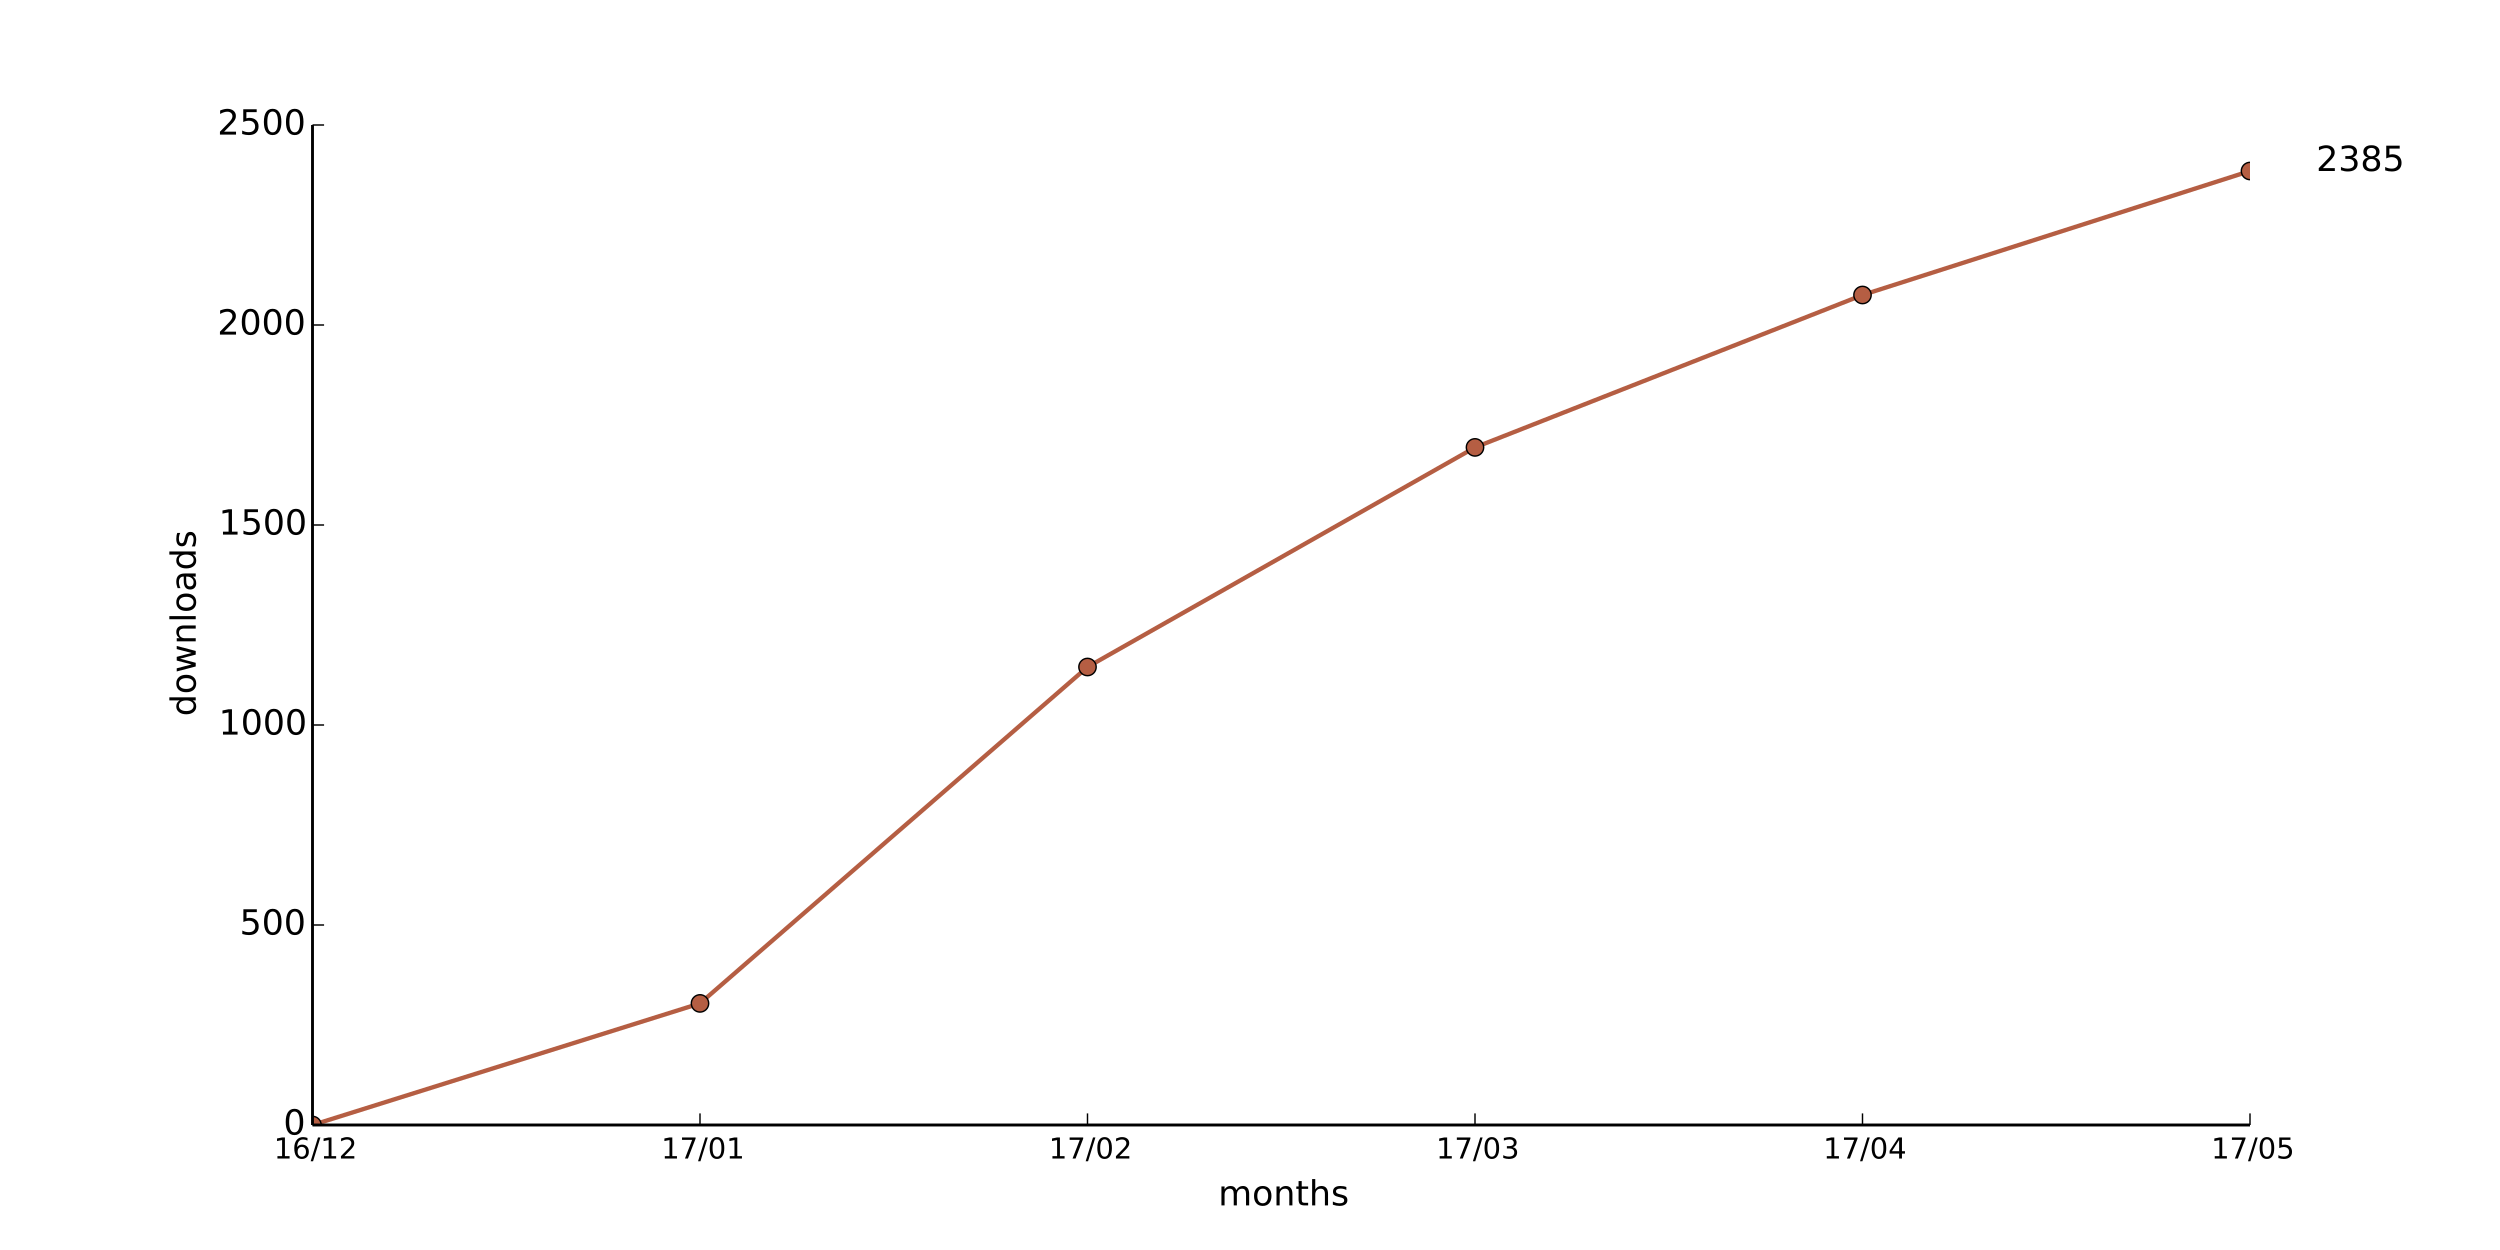
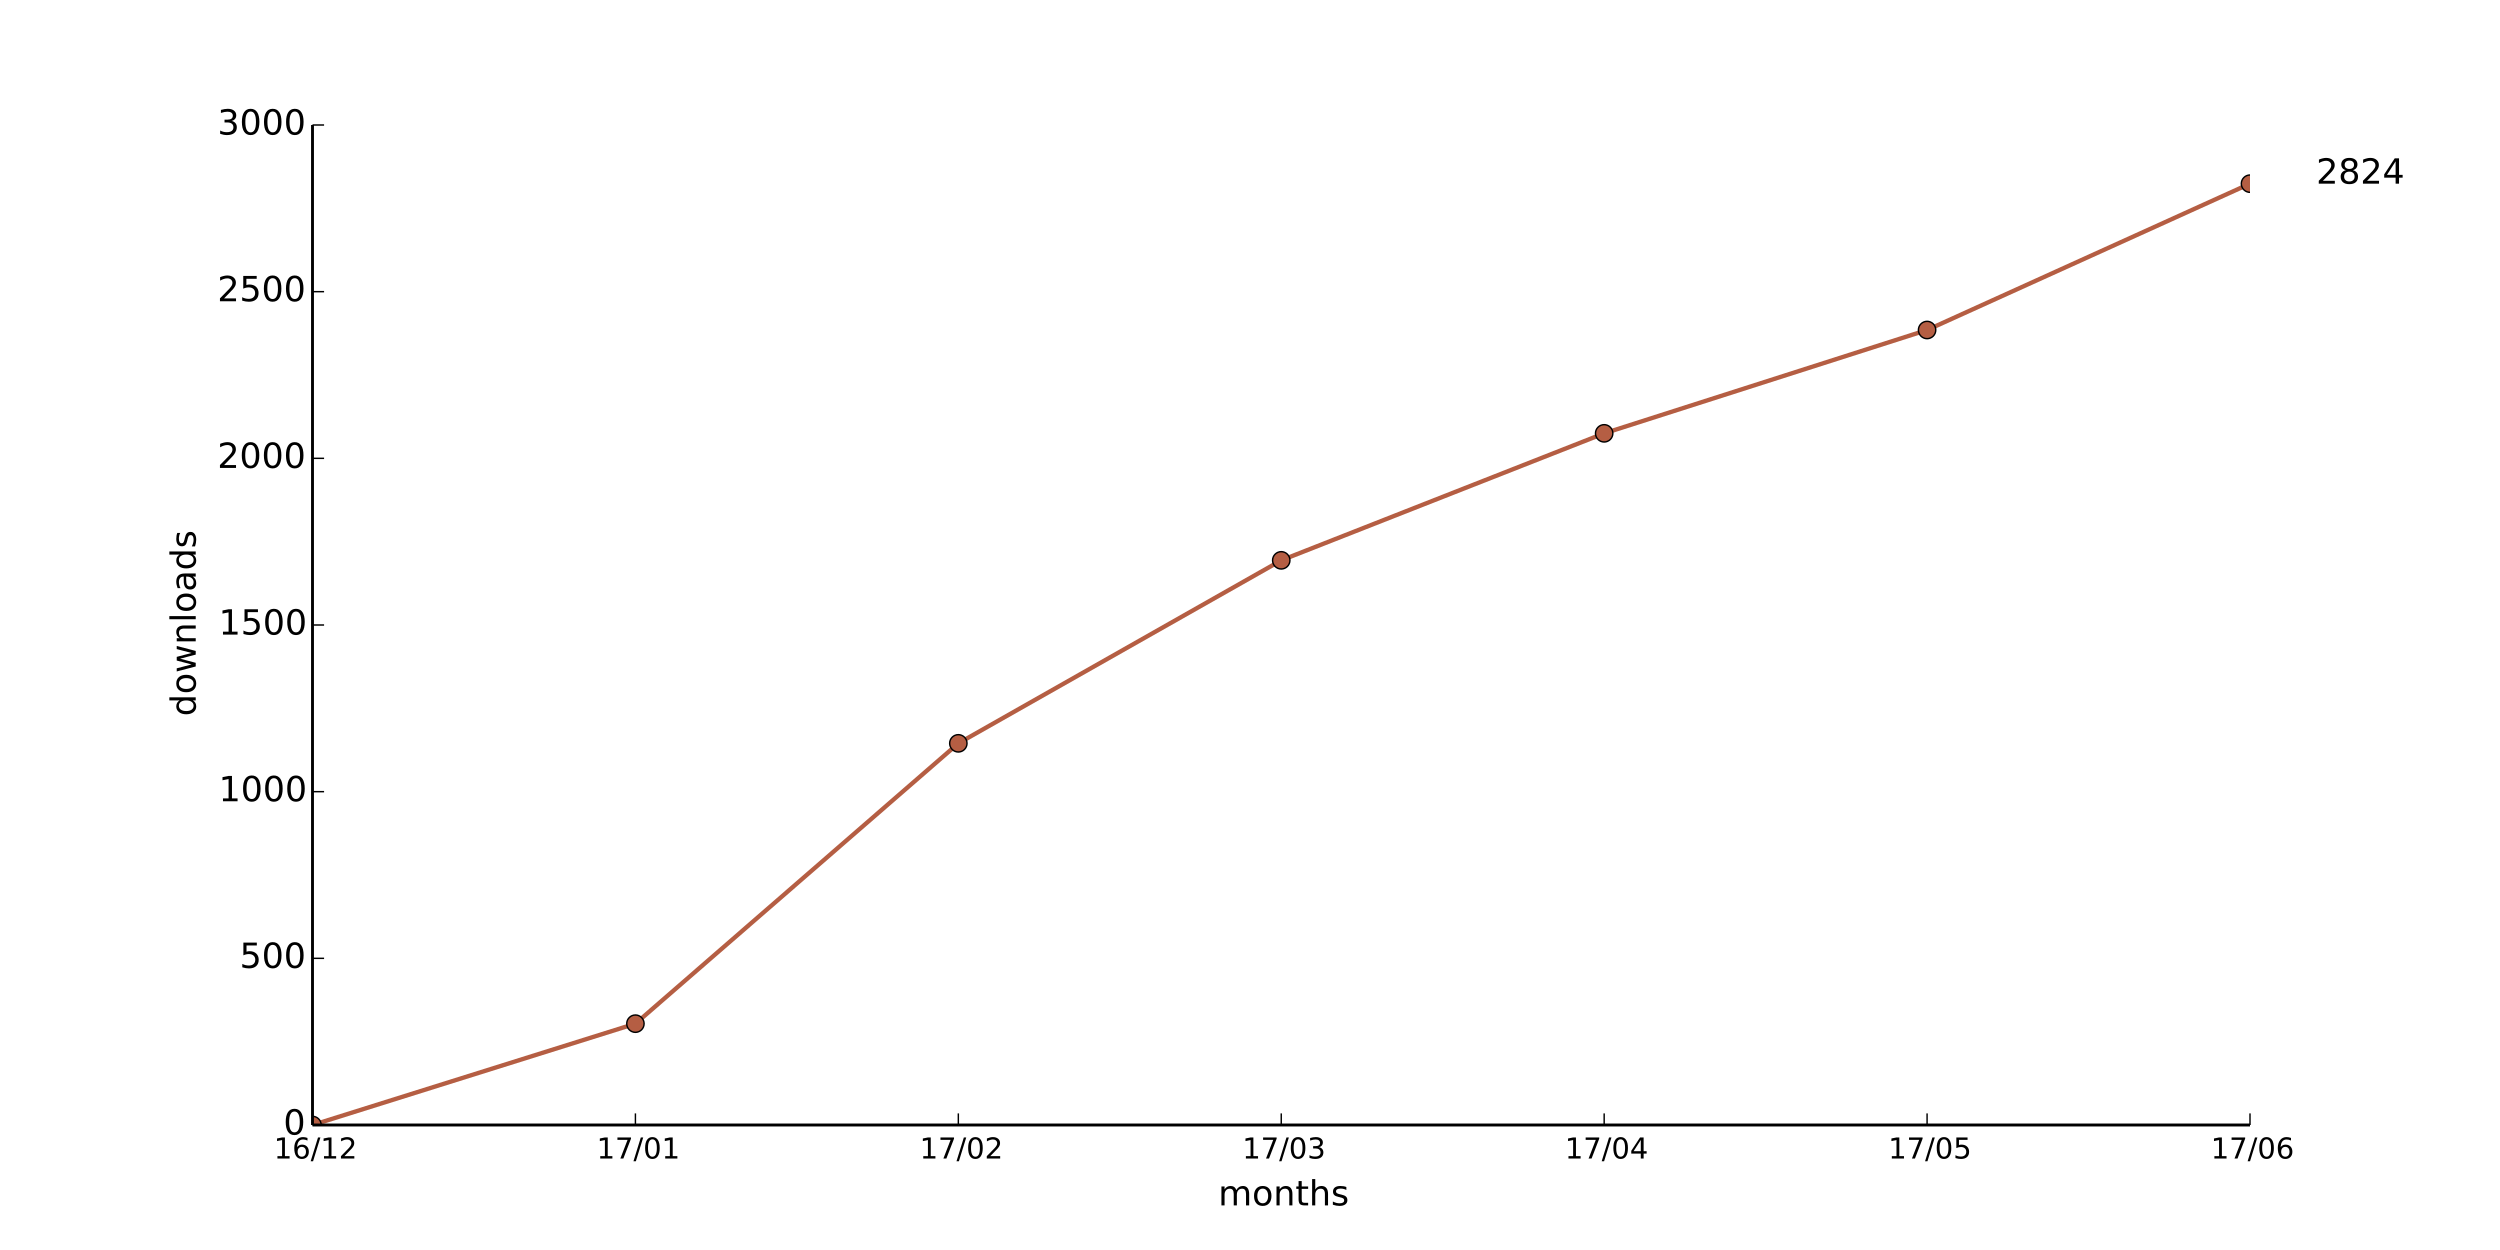
<svg xmlns="http://www.w3.org/2000/svg" xmlns:xlink="http://www.w3.org/1999/xlink" height="432pt" version="1.1" viewBox="0 0 864 432" width="864pt">
  <defs>
    <style type="text/css">
*{stroke-linecap:butt;stroke-linejoin:round;}
  </style>
  </defs>
  <g id="figure_1">
    <g id="patch_1">
      <path d=" M0 432 L864 432 L864 0 L0 0 z " style="fill:#ffffff;" />
    </g>
    <g id="axes_1">
      <g id="patch_2">
        <path d=" M108 388.8 L777.6 388.8 L777.6 43.2 L108 43.2 z " style="fill:#ffffff;" />
      </g>
      <g id="line2d_1">
-         <path clip-path="url(#pad36b945f0)" d=" M108 388.8 L241.92 346.775 L375.84 230.515 L509.76 154.621 L643.68 101.952 L777.6 59.098" style="fill:none;stroke:#b55e43;stroke-linecap:square;stroke-width:1.5;" />
+         <path clip-path="url(#pad36b945f0)" d=" M108 388.8 L219.6 353.779 L331.2 256.896 L442.8 193.651 L554.4 149.76 L666 114.048 L777.6 63.475" style="fill:none;stroke:#b55e43;stroke-linecap:square;stroke-width:1.5;" />
      </g>
      <g id="line2d_2">
        <defs>
          <path d=" M0 3 C0.796 3 1.559 2.684 2.121 2.121 C2.684 1.559 3 0.796 3 0 C3 -0.796 2.684 -1.559 2.121 -2.121 C1.559 -2.684 0.796 -3 0 -3 C-0.796 -3 -1.559 -2.684 -2.121 -2.121 C-2.684 -1.559 -3 -0.796 -3 0 C-3 0.796 -2.684 1.559 -2.121 2.121 C-1.559 2.684 -0.796 3 0 3 z " id="m6b2eb6d889" style="stroke:#000000;stroke-width:0.5;" />
        </defs>
        <g clip-path="url(#pad36b945f0)">
          <use style="fill:#b55e43;stroke:#000000;stroke-width:0.5;" x="108.0" xlink:href="#m6b2eb6d889" y="388.8" />
-           <use style="fill:#b55e43;stroke:#000000;stroke-width:0.5;" x="241.92" xlink:href="#m6b2eb6d889" y="346.775" />
-           <use style="fill:#b55e43;stroke:#000000;stroke-width:0.5;" x="375.84" xlink:href="#m6b2eb6d889" y="230.515" />
-           <use style="fill:#b55e43;stroke:#000000;stroke-width:0.5;" x="509.76" xlink:href="#m6b2eb6d889" y="154.621" />
-           <use style="fill:#b55e43;stroke:#000000;stroke-width:0.5;" x="643.68" xlink:href="#m6b2eb6d889" y="101.952" />
-           <use style="fill:#b55e43;stroke:#000000;stroke-width:0.5;" x="777.6" xlink:href="#m6b2eb6d889" y="59.098" />
+           <use style="fill:#b55e43;stroke:#000000;stroke-width:0.5;" x="219.6" xlink:href="#m6b2eb6d889" y="353.779" />
+           <use style="fill:#b55e43;stroke:#000000;stroke-width:0.5;" x="331.2" xlink:href="#m6b2eb6d889" y="256.896" />
+           <use style="fill:#b55e43;stroke:#000000;stroke-width:0.5;" x="442.8" xlink:href="#m6b2eb6d889" y="193.651" />
+           <use style="fill:#b55e43;stroke:#000000;stroke-width:0.5;" x="554.4" xlink:href="#m6b2eb6d889" y="149.76" />
+           <use style="fill:#b55e43;stroke:#000000;stroke-width:0.5;" x="666.0" xlink:href="#m6b2eb6d889" y="114.048" />
+           <use style="fill:#b55e43;stroke:#000000;stroke-width:0.5;" x="777.6" xlink:href="#m6b2eb6d889" y="63.475" />
        </g>
      </g>
      <g id="matplotlib.axis_1">
        <g id="xtick_1">
          <g id="line2d_3">
            <defs>
              <path d=" M0 0 L0 -4" id="m93b0483c22" style="stroke:#000000;stroke-width:0.5;" />
            </defs>
            <g>
              <use style="stroke:#000000;stroke-width:0.5;" x="108.0" xlink:href="#m93b0483c22" y="388.8" />
            </g>
          </g>
          <g id="text_1">
            <defs>
              <path d=" M12.406 8.297 L28.516 8.297 L28.516 63.922 L10.984 60.406 L10.984 69.391 L28.422 72.906 L38.281 72.906 L38.281 8.297 L54.391 8.297 L54.391 0 L12.406 0 z " id="DejaVuSans-31" />
              <path d=" M19.188 8.297 L53.609 8.297 L53.609 0 L7.328 0 L7.328 8.297 Q12.938 14.109 22.625 23.891 Q32.328 33.688 34.812 36.531 Q39.547 41.844 41.422 45.531 Q43.312 49.219 43.312 52.781 Q43.312 58.594 39.234 62.25 Q35.156 65.922 28.609 65.922 Q23.969 65.922 18.812 64.312 Q13.672 62.703 7.812 59.422 L7.812 69.391 Q13.766 71.781 18.938 73 Q24.125 74.219 28.422 74.219 Q39.75 74.219 46.484 68.547 Q53.219 62.891 53.219 53.422 Q53.219 48.922 51.531 44.891 Q49.859 40.875 45.406 35.406 Q44.188 33.984 37.641 27.219 Q31.109 20.453 19.188 8.297" id="DejaVuSans-32" />
              <path d=" M25.391 72.906 L33.688 72.906 L8.297 -9.281 L0 -9.281 z " id="DejaVuSans-2f" />
              <path d=" M33.016 40.375 Q26.375 40.375 22.484 35.828 Q18.609 31.297 18.609 23.391 Q18.609 15.531 22.484 10.953 Q26.375 6.391 33.016 6.391 Q39.656 6.391 43.531 10.953 Q47.406 15.531 47.406 23.391 Q47.406 31.297 43.531 35.828 Q39.656 40.375 33.016 40.375 M52.594 71.297 L52.594 62.312 Q48.875 64.062 45.094 64.984 Q41.312 65.922 37.594 65.922 Q27.828 65.922 22.672 59.328 Q17.531 52.734 16.797 39.406 Q19.672 43.656 24.016 45.922 Q28.375 48.188 33.594 48.188 Q44.578 48.188 50.953 41.516 Q57.328 34.859 57.328 23.391 Q57.328 12.156 50.688 5.359 Q44.047 -1.422 33.016 -1.422 Q20.359 -1.422 13.672 8.266 Q6.984 17.969 6.984 36.375 Q6.984 53.656 15.188 63.938 Q23.391 74.219 37.203 74.219 Q40.922 74.219 44.703 73.484 Q48.484 72.75 52.594 71.297" id="DejaVuSans-36" />
            </defs>
            <g transform="translate(94.64062 400.3984)scale(0.1 -0.1)">
              <use xlink:href="#DejaVuSans-31" />
              <use x="63.623" xlink:href="#DejaVuSans-36" />
              <use x="127.246" xlink:href="#DejaVuSans-2f" />
              <use x="160.938" xlink:href="#DejaVuSans-31" />
              <use x="224.561" xlink:href="#DejaVuSans-32" />
            </g>
          </g>
        </g>
        <g id="xtick_2">
          <g id="line2d_4">
            <g>
-               <use style="stroke:#000000;stroke-width:0.5;" x="241.92" xlink:href="#m93b0483c22" y="388.8" />
+               <use style="stroke:#000000;stroke-width:0.5;" x="219.6" xlink:href="#m93b0483c22" y="388.8" />
            </g>
          </g>
          <g id="text_2">
            <defs>
              <path d=" M31.781 66.406 Q24.172 66.406 20.328 58.906 Q16.5 51.422 16.5 36.375 Q16.5 21.391 20.328 13.891 Q24.172 6.391 31.781 6.391 Q39.453 6.391 43.281 13.891 Q47.125 21.391 47.125 36.375 Q47.125 51.422 43.281 58.906 Q39.453 66.406 31.781 66.406 M31.781 74.219 Q44.047 74.219 50.516 64.516 Q56.984 54.828 56.984 36.375 Q56.984 17.969 50.516 8.266 Q44.047 -1.422 31.781 -1.422 Q19.531 -1.422 13.062 8.266 Q6.594 17.969 6.594 36.375 Q6.594 54.828 13.062 64.516 Q19.531 74.219 31.781 74.219" id="DejaVuSans-30" />
              <path d=" M8.203 72.906 L55.078 72.906 L55.078 68.703 L28.609 0 L18.312 0 L43.219 64.594 L8.203 64.594 z " id="DejaVuSans-37" />
            </defs>
-             <g transform="translate(228.5216 400.3984)scale(0.1 -0.1)">
+             <g transform="translate(206.2016 400.3984)scale(0.1 -0.1)">
              <use xlink:href="#DejaVuSans-31" />
              <use x="63.623" xlink:href="#DejaVuSans-37" />
              <use x="127.246" xlink:href="#DejaVuSans-2f" />
              <use x="160.938" xlink:href="#DejaVuSans-30" />
              <use x="224.561" xlink:href="#DejaVuSans-31" />
            </g>
          </g>
        </g>
        <g id="xtick_3">
          <g id="line2d_5">
            <g>
-               <use style="stroke:#000000;stroke-width:0.5;" x="375.84" xlink:href="#m93b0483c22" y="388.8" />
+               <use style="stroke:#000000;stroke-width:0.5;" x="331.2" xlink:href="#m93b0483c22" y="388.8" />
            </g>
          </g>
          <g id="text_3">
-             <g transform="translate(362.4806 400.3984)scale(0.1 -0.1)">
+             <g transform="translate(317.8406 400.3984)scale(0.1 -0.1)">
              <use xlink:href="#DejaVuSans-31" />
              <use x="63.623" xlink:href="#DejaVuSans-37" />
              <use x="127.246" xlink:href="#DejaVuSans-2f" />
              <use x="160.938" xlink:href="#DejaVuSans-30" />
              <use x="224.561" xlink:href="#DejaVuSans-32" />
            </g>
          </g>
        </g>
        <g id="xtick_4">
          <g id="line2d_6">
            <g>
-               <use style="stroke:#000000;stroke-width:0.5;" x="509.76" xlink:href="#m93b0483c22" y="388.8" />
+               <use style="stroke:#000000;stroke-width:0.5;" x="442.8" xlink:href="#m93b0483c22" y="388.8" />
            </g>
          </g>
          <g id="text_4">
            <defs>
              <path d=" M40.578 39.312 Q47.656 37.797 51.625 33 Q55.609 28.219 55.609 21.188 Q55.609 10.406 48.188 4.484 Q40.766 -1.422 27.094 -1.422 Q22.516 -1.422 17.656 -0.516 Q12.797 0.391 7.625 2.203 L7.625 11.719 Q11.719 9.328 16.594 8.109 Q21.484 6.891 26.812 6.891 Q36.078 6.891 40.938 10.547 Q45.797 14.203 45.797 21.188 Q45.797 27.641 41.281 31.266 Q36.766 34.906 28.719 34.906 L20.219 34.906 L20.219 43.016 L29.109 43.016 Q36.375 43.016 40.234 45.922 Q44.094 48.828 44.094 54.297 Q44.094 59.906 40.109 62.906 Q36.141 65.922 28.719 65.922 Q24.656 65.922 20.016 65.031 Q15.375 64.156 9.812 62.312 L9.812 71.094 Q15.438 72.656 20.344 73.438 Q25.25 74.219 29.594 74.219 Q40.828 74.219 47.359 69.109 Q53.906 64.016 53.906 55.328 Q53.906 49.266 50.438 45.094 Q46.969 40.922 40.578 39.312" id="DejaVuSans-33" />
            </defs>
-             <g transform="translate(496.3006 400.3984)scale(0.1 -0.1)">
+             <g transform="translate(429.3406 400.3984)scale(0.1 -0.1)">
              <use xlink:href="#DejaVuSans-31" />
              <use x="63.623" xlink:href="#DejaVuSans-37" />
              <use x="127.246" xlink:href="#DejaVuSans-2f" />
              <use x="160.938" xlink:href="#DejaVuSans-30" />
              <use x="224.561" xlink:href="#DejaVuSans-33" />
            </g>
          </g>
        </g>
        <g id="xtick_5">
          <g id="line2d_7">
            <g>
-               <use style="stroke:#000000;stroke-width:0.5;" x="643.68" xlink:href="#m93b0483c22" y="388.8" />
+               <use style="stroke:#000000;stroke-width:0.5;" x="554.4" xlink:href="#m93b0483c22" y="388.8" />
            </g>
          </g>
          <g id="text_5">
            <defs>
              <path d=" M37.797 64.312 L12.891 25.391 L37.797 25.391 z  M35.203 72.906 L47.609 72.906 L47.609 25.391 L58.016 25.391 L58.016 17.188 L47.609 17.188 L47.609 0 L37.797 0 L37.797 17.188 L4.891 17.188 L4.891 26.703 z " id="DejaVuSans-34" />
            </defs>
-             <g transform="translate(630.1003 400.3984)scale(0.1 -0.1)">
+             <g transform="translate(540.8203 400.3984)scale(0.1 -0.1)">
              <use xlink:href="#DejaVuSans-31" />
              <use x="63.623" xlink:href="#DejaVuSans-37" />
              <use x="127.246" xlink:href="#DejaVuSans-2f" />
              <use x="160.938" xlink:href="#DejaVuSans-30" />
              <use x="224.561" xlink:href="#DejaVuSans-34" />
            </g>
          </g>
        </g>
        <g id="xtick_6">
          <g id="line2d_8">
            <g>
+               <use style="stroke:#000000;stroke-width:0.5;" x="666.0" xlink:href="#m93b0483c22" y="388.8" />
+             </g>
+           </g>
+           <g id="text_6">
+             <defs>
+               <path d=" M10.797 72.906 L49.516 72.906 L49.516 64.594 L19.828 64.594 L19.828 46.734 Q21.969 47.469 24.109 47.828 Q26.266 48.188 28.422 48.188 Q40.625 48.188 47.75 41.5 Q54.891 34.812 54.891 23.391 Q54.891 11.625 47.562 5.094 Q40.234 -1.422 26.906 -1.422 Q22.312 -1.422 17.547 -0.641 Q12.797 0.141 7.719 1.703 L7.719 11.625 Q12.109 9.234 16.797 8.062 Q21.484 6.891 26.703 6.891 Q35.156 6.891 40.078 11.328 Q45.016 15.766 45.016 23.391 Q45.016 31 40.078 35.438 Q35.156 39.891 26.703 39.891 Q22.75 39.891 18.812 39.016 Q14.891 38.141 10.797 36.281 z " id="DejaVuSans-35" />
+             </defs>
+             <g transform="translate(652.5766 400.3984)scale(0.1 -0.1)">
+               <use xlink:href="#DejaVuSans-31" />
+               <use x="63.623" xlink:href="#DejaVuSans-37" />
+               <use x="127.246" xlink:href="#DejaVuSans-2f" />
+               <use x="160.938" xlink:href="#DejaVuSans-30" />
+               <use x="224.561" xlink:href="#DejaVuSans-35" />
+             </g>
+           </g>
+         </g>
+         <g id="xtick_7">
+           <g id="line2d_9">
+             <g>
              <use style="stroke:#000000;stroke-width:0.5;" x="777.6" xlink:href="#m93b0483c22" y="388.8" />
            </g>
          </g>
-           <g id="text_6">
-             <defs>
-               <path d=" M10.797 72.906 L49.516 72.906 L49.516 64.594 L19.828 64.594 L19.828 46.734 Q21.969 47.469 24.109 47.828 Q26.266 48.188 28.422 48.188 Q40.625 48.188 47.75 41.5 Q54.891 34.812 54.891 23.391 Q54.891 11.625 47.562 5.094 Q40.234 -1.422 26.906 -1.422 Q22.312 -1.422 17.547 -0.641 Q12.797 0.141 7.719 1.703 L7.719 11.625 Q12.109 9.234 16.797 8.062 Q21.484 6.891 26.703 6.891 Q35.156 6.891 40.078 11.328 Q45.016 15.766 45.016 23.391 Q45.016 31 40.078 35.438 Q35.156 39.891 26.703 39.891 Q22.75 39.891 18.812 39.016 Q14.891 38.141 10.797 36.281 z " id="DejaVuSans-35" />
-             </defs>
-             <g transform="translate(764.1766 400.3984)scale(0.1 -0.1)">
-               <use xlink:href="#DejaVuSans-31" />
-               <use x="63.623" xlink:href="#DejaVuSans-37" />
-               <use x="127.246" xlink:href="#DejaVuSans-2f" />
-               <use x="160.938" xlink:href="#DejaVuSans-30" />
-               <use x="224.561" xlink:href="#DejaVuSans-35" />
-             </g>
-           </g>
-         </g>
-         <g id="text_7">
+           <g id="text_7">
+             <g transform="translate(764.0547 400.3984)scale(0.1 -0.1)">
+               <use xlink:href="#DejaVuSans-31" />
+               <use x="63.623" xlink:href="#DejaVuSans-37" />
+               <use x="127.246" xlink:href="#DejaVuSans-2f" />
+               <use x="160.938" xlink:href="#DejaVuSans-30" />
+               <use x="224.561" xlink:href="#DejaVuSans-36" />
+             </g>
+           </g>
+         </g>
+         <g id="text_8">
          <defs>
            <path d=" M30.609 48.391 Q23.391 48.391 19.188 42.75 Q14.984 37.109 14.984 27.297 Q14.984 17.484 19.156 11.844 Q23.344 6.203 30.609 6.203 Q37.797 6.203 41.984 11.859 Q46.188 17.531 46.188 27.297 Q46.188 37.016 41.984 42.703 Q37.797 48.391 30.609 48.391 M30.609 56 Q42.328 56 49.016 48.375 Q55.719 40.766 55.719 27.297 Q55.719 13.875 49.016 6.219 Q42.328 -1.422 30.609 -1.422 Q18.844 -1.422 12.172 6.219 Q5.516 13.875 5.516 27.297 Q5.516 40.766 12.172 48.375 Q18.844 56 30.609 56" id="DejaVuSans-6f" />
            <path d=" M52 44.188 Q55.375 50.25 60.062 53.125 Q64.75 56 71.094 56 Q79.641 56 84.281 50.016 Q88.922 44.047 88.922 33.016 L88.922 0 L79.891 0 L79.891 32.719 Q79.891 40.578 77.094 44.375 Q74.312 48.188 68.609 48.188 Q61.625 48.188 57.562 43.547 Q53.516 38.922 53.516 30.906 L53.516 0 L44.484 0 L44.484 32.719 Q44.484 40.625 41.703 44.406 Q38.922 48.188 33.109 48.188 Q26.219 48.188 22.156 43.531 Q18.109 38.875 18.109 30.906 L18.109 0 L9.078 0 L9.078 54.688 L18.109 54.688 L18.109 46.188 Q21.188 51.219 25.484 53.609 Q29.781 56 35.688 56 Q41.656 56 45.828 52.969 Q50 49.953 52 44.188" id="DejaVuSans-6d" />
            <path d=" M54.891 33.016 L54.891 0 L45.906 0 L45.906 32.719 Q45.906 40.484 42.875 44.328 Q39.844 48.188 33.797 48.188 Q26.516 48.188 22.312 43.547 Q18.109 38.922 18.109 30.906 L18.109 0 L9.078 0 L9.078 54.688 L18.109 54.688 L18.109 46.188 Q21.344 51.125 25.703 53.562 Q30.078 56 35.797 56 Q45.219 56 50.047 50.172 Q54.891 44.344 54.891 33.016" id="DejaVuSans-6e" />
            <path d=" M54.891 33.016 L54.891 0 L45.906 0 L45.906 32.719 Q45.906 40.484 42.875 44.328 Q39.844 48.188 33.797 48.188 Q26.516 48.188 22.312 43.547 Q18.109 38.922 18.109 30.906 L18.109 0 L9.078 0 L9.078 75.984 L18.109 75.984 L18.109 46.188 Q21.344 51.125 25.703 53.562 Q30.078 56 35.797 56 Q45.219 56 50.047 50.172 Q54.891 44.344 54.891 33.016" id="DejaVuSans-68" />
            <path d=" M18.312 70.219 L18.312 54.688 L36.812 54.688 L36.812 47.703 L18.312 47.703 L18.312 18.016 Q18.312 11.328 20.141 9.422 Q21.969 7.516 27.594 7.516 L36.812 7.516 L36.812 0 L27.594 0 Q17.188 0 13.234 3.875 Q9.281 7.766 9.281 18.016 L9.281 47.703 L2.688 47.703 L2.688 54.688 L9.281 54.688 L9.281 70.219 z " id="DejaVuSans-74" />
            <path d=" M44.281 53.078 L44.281 44.578 Q40.484 46.531 36.375 47.5 Q32.281 48.484 27.875 48.484 Q21.188 48.484 17.844 46.438 Q14.5 44.391 14.5 40.281 Q14.5 37.156 16.891 35.375 Q19.281 33.594 26.516 31.984 L29.594 31.297 Q39.156 29.25 43.188 25.516 Q47.219 21.781 47.219 15.094 Q47.219 7.469 41.188 3.016 Q35.156 -1.422 24.609 -1.422 Q20.219 -1.422 15.453 -0.562 Q10.688 0.297 5.422 2 L5.422 11.281 Q10.406 8.688 15.234 7.391 Q20.062 6.109 24.812 6.109 Q31.156 6.109 34.562 8.281 Q37.984 10.453 37.984 14.406 Q37.984 18.062 35.516 20.016 Q33.062 21.969 24.703 23.781 L21.578 24.516 Q13.234 26.266 9.516 29.906 Q5.812 33.547 5.812 39.891 Q5.812 47.609 11.281 51.797 Q16.75 56 26.812 56 Q31.781 56 36.172 55.266 Q40.578 54.547 44.281 53.078" id="DejaVuSans-73" />
          </defs>
          <g transform="translate(421.0387 416.5962)scale(0.12 -0.12)">
            <use xlink:href="#DejaVuSans-6d" />
            <use x="97.412" xlink:href="#DejaVuSans-6f" />
            <use x="158.594" xlink:href="#DejaVuSans-6e" />
            <use x="221.973" xlink:href="#DejaVuSans-74" />
            <use x="261.182" xlink:href="#DejaVuSans-68" />
            <use x="324.561" xlink:href="#DejaVuSans-73" />
          </g>
        </g>
      </g>
      <g id="matplotlib.axis_2">
        <g id="ytick_1">
-           <g id="line2d_9">
+           <g id="line2d_10">
            <defs>
              <path d=" M0 0 L4 0" id="m728421d6d4" style="stroke:#000000;stroke-width:0.5;" />
            </defs>
            <g>
              <use style="stroke:#000000;stroke-width:0.5;" x="108.0" xlink:href="#m728421d6d4" y="388.8" />
            </g>
          </g>
-           <g id="text_8">
+           <g id="text_9">
            <g transform="translate(97.95312 392.1112)scale(0.12 -0.12)">
              <use xlink:href="#DejaVuSans-30" />
            </g>
          </g>
        </g>
        <g id="ytick_2">
-           <g id="line2d_10">
-             <g>
-               <use style="stroke:#000000;stroke-width:0.5;" x="108.0" xlink:href="#m728421d6d4" y="319.68" />
-             </g>
-           </g>
-           <g id="text_9">
-             <g transform="translate(82.81812 322.9912)scale(0.12 -0.12)">
+           <g id="line2d_11">
+             <g>
+               <use style="stroke:#000000;stroke-width:0.5;" x="108.0" xlink:href="#m728421d6d4" y="331.2" />
+             </g>
+           </g>
+           <g id="text_10">
+             <g transform="translate(82.81812 334.5113)scale(0.12 -0.12)">
              <use xlink:href="#DejaVuSans-35" />
              <use x="63.623" xlink:href="#DejaVuSans-30" />
              <use x="127.246" xlink:href="#DejaVuSans-30" />
            </g>
          </g>
        </g>
        <g id="ytick_3">
-           <g id="line2d_11">
-             <g>
-               <use style="stroke:#000000;stroke-width:0.5;" x="108.0" xlink:href="#m728421d6d4" y="250.56" />
-             </g>
-           </g>
-           <g id="text_10">
-             <g transform="translate(75.575 253.8713)scale(0.12 -0.12)">
+           <g id="line2d_12">
+             <g>
+               <use style="stroke:#000000;stroke-width:0.5;" x="108.0" xlink:href="#m728421d6d4" y="273.6" />
+             </g>
+           </g>
+           <g id="text_11">
+             <g transform="translate(75.575 276.9112)scale(0.12 -0.12)">
              <use xlink:href="#DejaVuSans-31" />
              <use x="63.623" xlink:href="#DejaVuSans-30" />
              <use x="127.246" xlink:href="#DejaVuSans-30" />
              <use x="190.869" xlink:href="#DejaVuSans-30" />
            </g>
          </g>
        </g>
        <g id="ytick_4">
-           <g id="line2d_12">
-             <g>
-               <use style="stroke:#000000;stroke-width:0.5;" x="108.0" xlink:href="#m728421d6d4" y="181.44" />
-             </g>
-           </g>
-           <g id="text_11">
-             <g transform="translate(75.575 184.7512)scale(0.12 -0.12)">
+           <g id="line2d_13">
+             <g>
+               <use style="stroke:#000000;stroke-width:0.5;" x="108.0" xlink:href="#m728421d6d4" y="216.0" />
+             </g>
+           </g>
+           <g id="text_12">
+             <g transform="translate(75.575 219.3113)scale(0.12 -0.12)">
              <use xlink:href="#DejaVuSans-31" />
              <use x="63.623" xlink:href="#DejaVuSans-35" />
              <use x="127.246" xlink:href="#DejaVuSans-30" />
              <use x="190.869" xlink:href="#DejaVuSans-30" />
            </g>
          </g>
        </g>
        <g id="ytick_5">
-           <g id="line2d_13">
-             <g>
-               <use style="stroke:#000000;stroke-width:0.5;" x="108.0" xlink:href="#m728421d6d4" y="112.32" />
-             </g>
-           </g>
-           <g id="text_12">
-             <g transform="translate(75.13625 115.6312)scale(0.12 -0.12)">
+           <g id="line2d_14">
+             <g>
+               <use style="stroke:#000000;stroke-width:0.5;" x="108.0" xlink:href="#m728421d6d4" y="158.4" />
+             </g>
+           </g>
+           <g id="text_13">
+             <g transform="translate(75.13625 161.7113)scale(0.12 -0.12)">
              <use xlink:href="#DejaVuSans-32" />
              <use x="63.623" xlink:href="#DejaVuSans-30" />
              <use x="127.246" xlink:href="#DejaVuSans-30" />
              <use x="190.869" xlink:href="#DejaVuSans-30" />
            </g>
          </g>
        </g>
        <g id="ytick_6">
-           <g id="line2d_14">
-             <g>
-               <use style="stroke:#000000;stroke-width:0.5;" x="108.0" xlink:href="#m728421d6d4" y="43.2" />
-             </g>
-           </g>
-           <g id="text_13">
-             <g transform="translate(75.13625 46.51125)scale(0.12 -0.12)">
+           <g id="line2d_15">
+             <g>
+               <use style="stroke:#000000;stroke-width:0.5;" x="108.0" xlink:href="#m728421d6d4" y="100.8" />
+             </g>
+           </g>
+           <g id="text_14">
+             <g transform="translate(75.13625 104.1112)scale(0.12 -0.12)">
              <use xlink:href="#DejaVuSans-32" />
              <use x="63.623" xlink:href="#DejaVuSans-35" />
              <use x="127.246" xlink:href="#DejaVuSans-30" />
              <use x="190.869" xlink:href="#DejaVuSans-30" />
            </g>
          </g>
        </g>
-         <g id="text_14">
+         <g id="ytick_7">
+           <g id="line2d_16">
+             <g>
+               <use style="stroke:#000000;stroke-width:0.5;" x="108.0" xlink:href="#m728421d6d4" y="43.2" />
+             </g>
+           </g>
+           <g id="text_15">
+             <g transform="translate(75.17188 46.51125)scale(0.12 -0.12)">
+               <use xlink:href="#DejaVuSans-33" />
+               <use x="63.623" xlink:href="#DejaVuSans-30" />
+               <use x="127.246" xlink:href="#DejaVuSans-30" />
+               <use x="190.869" xlink:href="#DejaVuSans-30" />
+             </g>
+           </g>
+         </g>
+         <g id="text_16">
          <defs>
            <path d=" M45.406 46.391 L45.406 75.984 L54.391 75.984 L54.391 0 L45.406 0 L45.406 8.203 Q42.578 3.328 38.25 0.953 Q33.938 -1.422 27.875 -1.422 Q17.969 -1.422 11.734 6.484 Q5.516 14.406 5.516 27.297 Q5.516 40.188 11.734 48.094 Q17.969 56 27.875 56 Q33.938 56 38.25 53.625 Q42.578 51.266 45.406 46.391 M14.797 27.297 Q14.797 17.391 18.875 11.75 Q22.953 6.109 30.078 6.109 Q37.203 6.109 41.297 11.75 Q45.406 17.391 45.406 27.297 Q45.406 37.203 41.297 42.844 Q37.203 48.484 30.078 48.484 Q22.953 48.484 18.875 42.844 Q14.797 37.203 14.797 27.297" id="DejaVuSans-64" />
            <path d=" M34.281 27.484 Q23.391 27.484 19.188 25 Q14.984 22.516 14.984 16.5 Q14.984 11.719 18.141 8.906 Q21.297 6.109 26.703 6.109 Q34.188 6.109 38.703 11.406 Q43.219 16.703 43.219 25.484 L43.219 27.484 z  M52.203 31.203 L52.203 0 L43.219 0 L43.219 8.297 Q40.141 3.328 35.547 0.953 Q30.953 -1.422 24.312 -1.422 Q15.922 -1.422 10.953 3.297 Q6 8.016 6 15.922 Q6 25.141 12.172 29.828 Q18.359 34.516 30.609 34.516 L43.219 34.516 L43.219 35.406 Q43.219 41.609 39.141 45 Q35.062 48.391 27.688 48.391 Q23 48.391 18.547 47.266 Q14.109 46.141 10.016 43.891 L10.016 52.203 Q14.938 54.109 19.578 55.047 Q24.219 56 28.609 56 Q40.484 56 46.344 49.844 Q52.203 43.703 52.203 31.203" id="DejaVuSans-61" />
            <path d=" M4.203 54.688 L13.188 54.688 L24.422 12.016 L35.594 54.688 L46.188 54.688 L57.422 12.016 L68.609 54.688 L77.594 54.688 L63.281 0 L52.688 0 L40.922 44.828 L29.109 0 L18.5 0 z " id="DejaVuSans-77" />
            <path d=" M9.422 75.984 L18.406 75.984 L18.406 0 L9.422 0 z " id="DejaVuSans-6c" />
          </defs>
          <g transform="translate(67.64062 247.5159)rotate(-90.0)scale(0.12 -0.12)">
            <use xlink:href="#DejaVuSans-64" />
            <use x="63.477" xlink:href="#DejaVuSans-6f" />
            <use x="124.658" xlink:href="#DejaVuSans-77" />
            <use x="206.445" xlink:href="#DejaVuSans-6e" />
            <use x="269.824" xlink:href="#DejaVuSans-6c" />
            <use x="297.607" xlink:href="#DejaVuSans-6f" />
            <use x="358.789" xlink:href="#DejaVuSans-61" />
            <use x="420.068" xlink:href="#DejaVuSans-64" />
            <use x="483.545" xlink:href="#DejaVuSans-73" />
          </g>
        </g>
      </g>
      <g id="patch_3">
        <path d=" M108 388.8 L777.6 388.8" style="fill:none;stroke:#000000;" />
      </g>
      <g id="patch_4">
        <path d=" M108 388.8 L108 43.2" style="fill:none;stroke:#000000;" />
      </g>
-       <g id="text_15">
+       <g id="text_17">
        <defs>
          <path d=" M31.781 34.625 Q24.75 34.625 20.719 30.859 Q16.703 27.094 16.703 20.516 Q16.703 13.922 20.719 10.156 Q24.75 6.391 31.781 6.391 Q38.812 6.391 42.859 10.172 Q46.922 13.969 46.922 20.516 Q46.922 27.094 42.891 30.859 Q38.875 34.625 31.781 34.625 M21.922 38.812 Q15.578 40.375 12.031 44.719 Q8.5 49.078 8.5 55.328 Q8.5 64.062 14.719 69.141 Q20.953 74.219 31.781 74.219 Q42.672 74.219 48.875 69.141 Q55.078 64.062 55.078 55.328 Q55.078 49.078 51.531 44.719 Q48 40.375 41.703 38.812 Q48.828 37.156 52.797 32.312 Q56.781 27.484 56.781 20.516 Q56.781 9.906 50.312 4.234 Q43.844 -1.422 31.781 -1.422 Q19.734 -1.422 13.25 4.234 Q6.781 9.906 6.781 20.516 Q6.781 27.484 10.781 32.312 Q14.797 37.156 21.922 38.812 M18.312 54.391 Q18.312 48.734 21.844 45.562 Q25.391 42.391 31.781 42.391 Q38.141 42.391 41.719 45.562 Q45.312 48.734 45.312 54.391 Q45.312 60.062 41.719 63.234 Q38.141 66.406 31.781 66.406 Q25.391 66.406 21.844 63.234 Q18.312 60.062 18.312 54.391" id="DejaVuSans-38" />
          <path id="DejaVuSans-20" />
        </defs>
-         <g transform="translate(777.6 59.0976)scale(0.12 -0.12)">
+         <g transform="translate(777.6 63.4752)scale(0.12 -0.12)">
          <use xlink:href="#DejaVuSans-20" />
          <use x="31.787" xlink:href="#DejaVuSans-20" />
          <use x="63.574" xlink:href="#DejaVuSans-20" />
          <use x="95.361" xlink:href="#DejaVuSans-20" />
          <use x="127.148" xlink:href="#DejaVuSans-20" />
          <use x="158.936" xlink:href="#DejaVuSans-20" />
          <use x="190.723" xlink:href="#DejaVuSans-32" />
-           <use x="254.346" xlink:href="#DejaVuSans-33" />
-           <use x="317.969" xlink:href="#DejaVuSans-38" />
-           <use x="381.592" xlink:href="#DejaVuSans-35" />
+           <use x="254.346" xlink:href="#DejaVuSans-38" />
+           <use x="317.969" xlink:href="#DejaVuSans-32" />
+           <use x="381.592" xlink:href="#DejaVuSans-34" />
        </g>
      </g>
    </g>
  </g>
  <defs>
    <clipPath id="pad36b945f0">
      <rect height="345.6" width="669.6" x="108.0" y="43.2" />
    </clipPath>
  </defs>
</svg>
